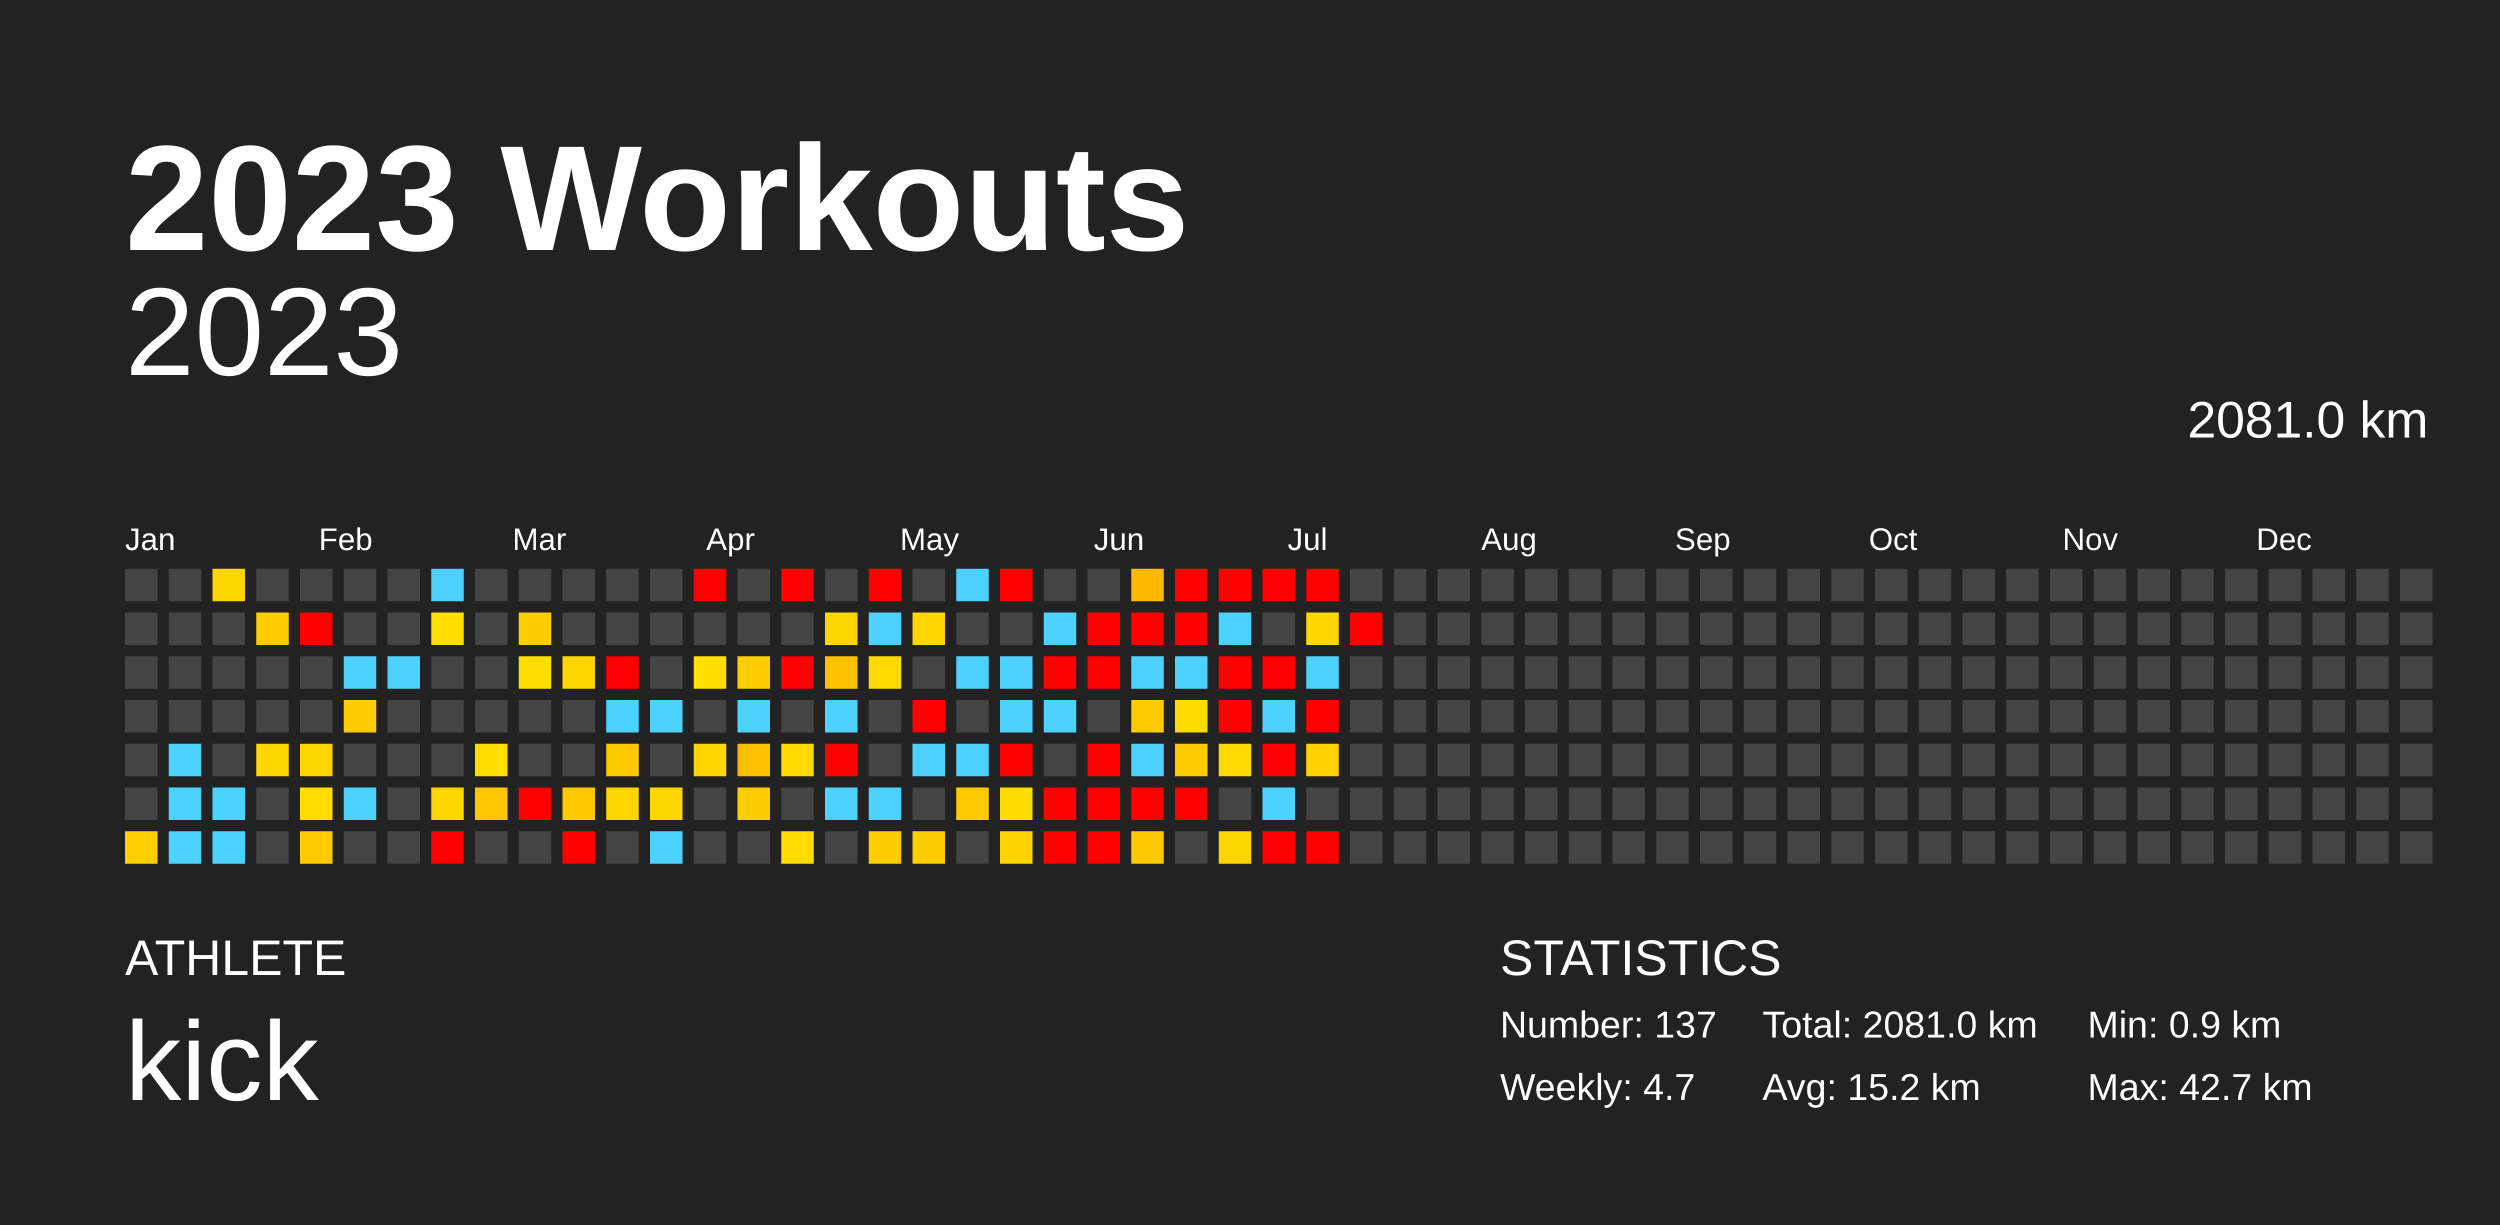
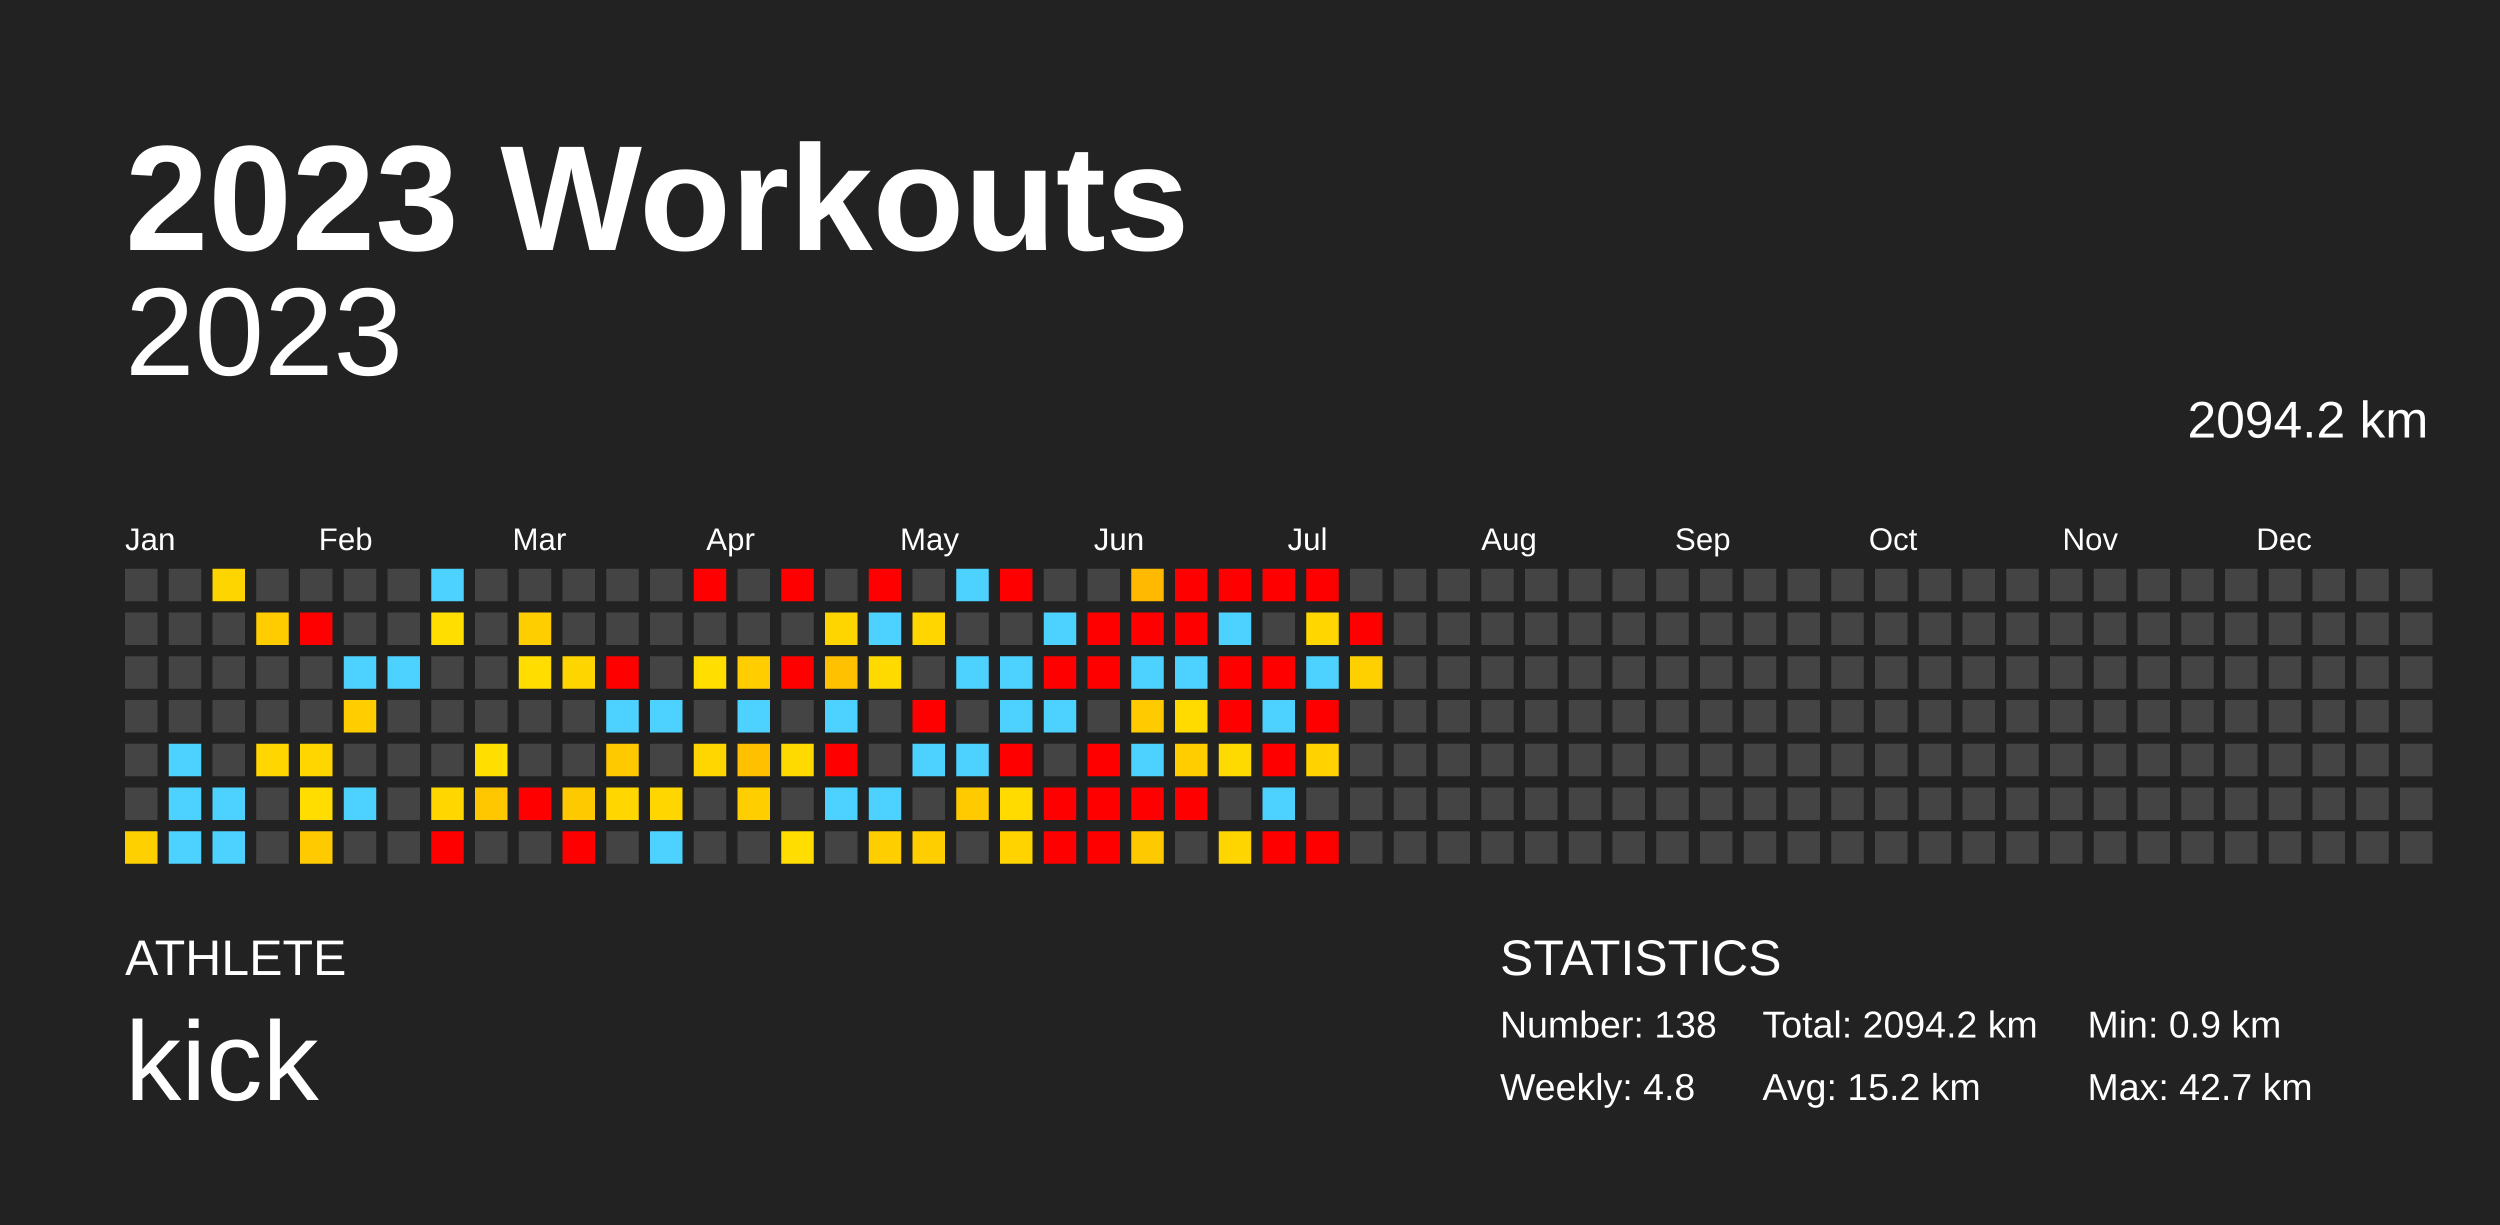
<svg xmlns="http://www.w3.org/2000/svg" baseProfile="full" height="98mm" version="1.1" viewBox="0,0,200,98" width="200mm">
  <defs />
  <rect fill="#222222" height="98" width="200" x="0" y="0" />
  <text fill="#FFFFFF" style="font-size:12px; font-family:Arial; font-weight:bold;" x="10" y="20">2023 Workouts</text>
  <text fill="#FFFFFF" style="font-size:4px; font-family:Arial" x="10" y="78">ATHLETE</text>
  <text fill="#FFFFFF" style="font-size:9px; font-family:Arial" x="10" y="88">kick</text>
  <text fill="#FFFFFF" style="font-size:4px; font-family:Arial" x="120" y="78">STATISTICS</text>
-   <text fill="#FFFFFF" style="font-size:3px; font-family:Arial" x="120" y="83">Number: 137</text>
-   <text fill="#FFFFFF" style="font-size:3px; font-family:Arial" x="120" y="88">Weekly: 4.7</text>
-   <text fill="#FFFFFF" style="font-size:3px; font-family:Arial" x="141" y="83">Total: 2081.0 km</text>
+   <text fill="#FFFFFF" style="font-size:3px; font-family:Arial" x="120" y="83">Number: 138</text>
+   <text fill="#FFFFFF" style="font-size:3px; font-family:Arial" x="120" y="88">Weekly: 4.8</text>
+   <text fill="#FFFFFF" style="font-size:3px; font-family:Arial" x="141" y="83">Total: 2094.2 km</text>
  <text fill="#FFFFFF" style="font-size:3px; font-family:Arial" x="141" y="88">Avg: 15.2 km</text>
  <text fill="#FFFFFF" style="font-size:3px; font-family:Arial" x="167" y="83">Min: 0.9 km</text>
  <text fill="#FFFFFF" style="font-size:3px; font-family:Arial" x="167" y="88">Max: 42.7 km</text>
  <text alignment-baseline="hanging" fill="#FFFFFF" style="font-size:10.0px; font-family:Arial;" x="10" y="30">2023</text>
-   <text alignment-baseline="hanging" fill="#FFFFFF" style="font-size:4.125px; font-family:Arial;" x="175" y="35">2081.0 km</text>
+   <text alignment-baseline="hanging" fill="#FFFFFF" style="font-size:4.125px; font-family:Arial;" x="175" y="35">2094.2 km</text>
  <text fill="#FFFFFF" style="font-size:2.5px; font-family:Arial" x="10.0" y="44">Jan</text>
  <text fill="#FFFFFF" style="font-size:2.5px; font-family:Arial" x="25.5" y="44">Feb</text>
  <text fill="#FFFFFF" style="font-size:2.5px; font-family:Arial" x="41.0" y="44">Mar</text>
  <text fill="#FFFFFF" style="font-size:2.5px; font-family:Arial" x="56.5" y="44">Apr</text>
  <text fill="#FFFFFF" style="font-size:2.5px; font-family:Arial" x="72.0" y="44">May</text>
  <text fill="#FFFFFF" style="font-size:2.5px; font-family:Arial" x="87.5" y="44">Jun</text>
  <text fill="#FFFFFF" style="font-size:2.5px; font-family:Arial" x="103.0" y="44">Jul</text>
  <text fill="#FFFFFF" style="font-size:2.5px; font-family:Arial" x="118.5" y="44">Aug</text>
  <text fill="#FFFFFF" style="font-size:2.5px; font-family:Arial" x="134.0" y="44">Sep</text>
  <text fill="#FFFFFF" style="font-size:2.5px; font-family:Arial" x="149.5" y="44">Oct</text>
  <text fill="#FFFFFF" style="font-size:2.5px; font-family:Arial" x="165.0" y="44">Nov</text>
  <text fill="#FFFFFF" style="font-size:2.5px; font-family:Arial" x="180.5" y="44">Dec</text>
  <rect fill="#444444" height="2.6" width="2.6" x="10.0" y="45.5" />
  <rect fill="#444444" height="2.6" width="2.6" x="10.0" y="49.0" />
  <rect fill="#444444" height="2.6" width="2.6" x="10.0" y="52.5" />
  <rect fill="#444444" height="2.6" width="2.6" x="10.0" y="56.0" />
  <rect fill="#444444" height="2.6" width="2.6" x="10.0" y="59.5" />
  <rect fill="#444444" height="2.6" width="2.6" x="10.0" y="63.0" />
  <rect fill="#ffd000" height="2.6" width="2.6" x="10.0" y="66.5" />
  <rect fill="#444444" height="2.6" width="2.6" x="13.5" y="45.5" />
  <rect fill="#444444" height="2.6" width="2.6" x="13.5" y="49.0" />
  <rect fill="#444444" height="2.6" width="2.6" x="13.5" y="52.5" />
  <rect fill="#444444" height="2.6" width="2.6" x="13.5" y="56.0" />
  <rect fill="#4dd2ff" height="2.6" width="2.6" x="13.5" y="59.5" />
  <rect fill="#4dd2ff" height="2.6" width="2.6" x="13.5" y="63.0" />
  <rect fill="#4dd2ff" height="2.6" width="2.6" x="13.5" y="66.5" />
  <rect fill="#ffd500" height="2.6" width="2.6" x="17.0" y="45.5" />
  <rect fill="#444444" height="2.6" width="2.6" x="17.0" y="49.0" />
  <rect fill="#444444" height="2.6" width="2.6" x="17.0" y="52.5" />
  <rect fill="#444444" height="2.6" width="2.6" x="17.0" y="56.0" />
  <rect fill="#444444" height="2.6" width="2.6" x="17.0" y="59.5" />
  <rect fill="#4dd2ff" height="2.6" width="2.6" x="17.0" y="63.0" />
  <rect fill="#4dd2ff" height="2.6" width="2.6" x="17.0" y="66.5" />
  <rect fill="#444444" height="2.6" width="2.6" x="20.5" y="45.5" />
  <rect fill="#ffcc00" height="2.6" width="2.6" x="20.5" y="49.0" />
  <rect fill="#444444" height="2.6" width="2.6" x="20.5" y="52.5" />
  <rect fill="#444444" height="2.6" width="2.6" x="20.5" y="56.0" />
  <rect fill="#ffd600" height="2.6" width="2.6" x="20.5" y="59.5" />
  <rect fill="#444444" height="2.6" width="2.6" x="20.5" y="63.0" />
  <rect fill="#444444" height="2.6" width="2.6" x="20.5" y="66.5" />
  <rect fill="#444444" height="2.6" width="2.6" x="24.0" y="45.5" />
  <rect fill="red" height="2.6" width="2.6" x="24.0" y="49.0" />
  <rect fill="#444444" height="2.6" width="2.6" x="24.0" y="52.5" />
  <rect fill="#444444" height="2.6" width="2.6" x="24.0" y="56.0" />
  <rect fill="#ffd600" height="2.6" width="2.6" x="24.0" y="59.5" />
  <rect fill="#ffdd00" height="2.6" width="2.6" x="24.0" y="63.0" />
  <rect fill="#ffca00" height="2.6" width="2.6" x="24.0" y="66.5" />
  <rect fill="#444444" height="2.6" width="2.6" x="27.5" y="45.5" />
  <rect fill="#444444" height="2.6" width="2.6" x="27.5" y="49.0" />
  <rect fill="#4dd2ff" height="2.6" width="2.6" x="27.5" y="52.5" />
  <rect fill="#ffcd00" height="2.6" width="2.6" x="27.5" y="56.0" />
  <rect fill="#444444" height="2.6" width="2.6" x="27.5" y="59.5" />
  <rect fill="#4dd2ff" height="2.6" width="2.6" x="27.5" y="63.0" />
  <rect fill="#444444" height="2.6" width="2.6" x="27.5" y="66.5" />
  <rect fill="#444444" height="2.6" width="2.6" x="31.0" y="45.5" />
  <rect fill="#444444" height="2.6" width="2.6" x="31.0" y="49.0" />
  <rect fill="#4dd2ff" height="2.6" width="2.6" x="31.0" y="52.5" />
  <rect fill="#444444" height="2.6" width="2.6" x="31.0" y="56.0" />
  <rect fill="#444444" height="2.6" width="2.6" x="31.0" y="59.5" />
  <rect fill="#444444" height="2.6" width="2.6" x="31.0" y="63.0" />
  <rect fill="#444444" height="2.6" width="2.6" x="31.0" y="66.5" />
  <rect fill="#4dd2ff" height="2.6" width="2.6" x="34.5" y="45.5" />
  <rect fill="#ffde00" height="2.6" width="2.6" x="34.5" y="49.0" />
  <rect fill="#444444" height="2.6" width="2.6" x="34.5" y="52.5" />
  <rect fill="#444444" height="2.6" width="2.6" x="34.5" y="56.0" />
  <rect fill="#444444" height="2.6" width="2.6" x="34.5" y="59.5" />
  <rect fill="#ffd600" height="2.6" width="2.6" x="34.5" y="63.0" />
  <rect fill="red" height="2.6" width="2.6" x="34.5" y="66.5" />
  <rect fill="#444444" height="2.6" width="2.6" x="38.0" y="45.5" />
  <rect fill="#444444" height="2.6" width="2.6" x="38.0" y="49.0" />
  <rect fill="#444444" height="2.6" width="2.6" x="38.0" y="52.5" />
  <rect fill="#444444" height="2.6" width="2.6" x="38.0" y="56.0" />
  <rect fill="#ffde00" height="2.6" width="2.6" x="38.0" y="59.5" />
  <rect fill="#ffc700" height="2.6" width="2.6" x="38.0" y="63.0" />
  <rect fill="#444444" height="2.6" width="2.6" x="38.0" y="66.5" />
  <rect fill="#444444" height="2.6" width="2.6" x="41.5" y="45.5" />
  <rect fill="#ffce00" height="2.6" width="2.6" x="41.5" y="49.0" />
  <rect fill="#ffdd00" height="2.6" width="2.6" x="41.5" y="52.5" />
  <rect fill="#444444" height="2.6" width="2.6" x="41.5" y="56.0" />
  <rect fill="#444444" height="2.6" width="2.6" x="41.5" y="59.5" />
  <rect fill="red" height="2.6" width="2.6" x="41.5" y="63.0" />
  <rect fill="#444444" height="2.6" width="2.6" x="41.5" y="66.5" />
  <rect fill="#444444" height="2.6" width="2.6" x="45.0" y="45.5" />
  <rect fill="#444444" height="2.6" width="2.6" x="45.0" y="49.0" />
  <rect fill="#ffd500" height="2.6" width="2.6" x="45.0" y="52.5" />
  <rect fill="#444444" height="2.6" width="2.6" x="45.0" y="56.0" />
  <rect fill="#444444" height="2.6" width="2.6" x="45.0" y="59.5" />
  <rect fill="#ffc900" height="2.6" width="2.6" x="45.0" y="63.0" />
  <rect fill="red" height="2.6" width="2.6" x="45.0" y="66.5" />
  <rect fill="#444444" height="2.6" width="2.6" x="48.5" y="45.5" />
  <rect fill="#444444" height="2.6" width="2.6" x="48.5" y="49.0" />
  <rect fill="red" height="2.6" width="2.6" x="48.5" y="52.5" />
  <rect fill="#4dd2ff" height="2.6" width="2.6" x="48.5" y="56.0" />
  <rect fill="#ffc900" height="2.6" width="2.6" x="48.5" y="59.5" />
  <rect fill="#ffd600" height="2.6" width="2.6" x="48.5" y="63.0" />
  <rect fill="#444444" height="2.6" width="2.6" x="48.5" y="66.5" />
  <rect fill="#444444" height="2.6" width="2.6" x="52.0" y="45.5" />
  <rect fill="#444444" height="2.6" width="2.6" x="52.0" y="49.0" />
  <rect fill="#444444" height="2.6" width="2.6" x="52.0" y="52.5" />
  <rect fill="#4dd2ff" height="2.6" width="2.6" x="52.0" y="56.0" />
  <rect fill="#444444" height="2.6" width="2.6" x="52.0" y="59.5" />
  <rect fill="#ffd600" height="2.6" width="2.6" x="52.0" y="63.0" />
  <rect fill="#4dd2ff" height="2.6" width="2.6" x="52.0" y="66.5" />
  <rect fill="red" height="2.6" width="2.6" x="55.5" y="45.5" />
  <rect fill="#444444" height="2.6" width="2.6" x="55.5" y="49.0" />
  <rect fill="#ffde00" height="2.6" width="2.6" x="55.5" y="52.5" />
  <rect fill="#444444" height="2.6" width="2.6" x="55.5" y="56.0" />
  <rect fill="#ffd600" height="2.6" width="2.6" x="55.5" y="59.5" />
  <rect fill="#444444" height="2.6" width="2.6" x="55.5" y="63.0" />
  <rect fill="#444444" height="2.6" width="2.6" x="55.5" y="66.5" />
  <rect fill="#444444" height="2.6" width="2.6" x="59.0" y="45.5" />
  <rect fill="#444444" height="2.6" width="2.6" x="59.0" y="49.0" />
  <rect fill="#ffcd00" height="2.6" width="2.6" x="59.0" y="52.5" />
  <rect fill="#4dd2ff" height="2.6" width="2.6" x="59.0" y="56.0" />
  <rect fill="#ffc000" height="2.6" width="2.6" x="59.0" y="59.5" />
  <rect fill="#ffce00" height="2.6" width="2.6" x="59.0" y="63.0" />
  <rect fill="#444444" height="2.6" width="2.6" x="59.0" y="66.5" />
  <rect fill="red" height="2.6" width="2.6" x="62.5" y="45.5" />
  <rect fill="#444444" height="2.6" width="2.6" x="62.5" y="49.0" />
  <rect fill="red" height="2.6" width="2.6" x="62.5" y="52.5" />
  <rect fill="#444444" height="2.6" width="2.6" x="62.5" y="56.0" />
  <rect fill="#ffda00" height="2.6" width="2.6" x="62.5" y="59.5" />
  <rect fill="#444444" height="2.6" width="2.6" x="62.5" y="63.0" />
  <rect fill="#ffdd00" height="2.6" width="2.6" x="62.5" y="66.5" />
  <rect fill="#444444" height="2.6" width="2.6" x="66.0" y="45.5" />
  <rect fill="#ffd500" height="2.6" width="2.6" x="66.0" y="49.0" />
  <rect fill="#ffc100" height="2.6" width="2.6" x="66.0" y="52.5" />
  <rect fill="#4dd2ff" height="2.6" width="2.6" x="66.0" y="56.0" />
  <rect fill="red" height="2.6" width="2.6" x="66.0" y="59.5" />
  <rect fill="#4dd2ff" height="2.6" width="2.6" x="66.0" y="63.0" />
  <rect fill="#444444" height="2.6" width="2.6" x="66.0" y="66.5" />
  <rect fill="red" height="2.6" width="2.6" x="69.5" y="45.5" />
  <rect fill="#4dd2ff" height="2.6" width="2.6" x="69.5" y="49.0" />
  <rect fill="#ffda00" height="2.6" width="2.6" x="69.5" y="52.5" />
  <rect fill="#444444" height="2.6" width="2.6" x="69.5" y="56.0" />
  <rect fill="#444444" height="2.6" width="2.6" x="69.5" y="59.5" />
  <rect fill="#4dd2ff" height="2.6" width="2.6" x="69.5" y="63.0" />
  <rect fill="#ffce00" height="2.6" width="2.6" x="69.5" y="66.5" />
  <rect fill="#444444" height="2.6" width="2.6" x="73.0" y="45.5" />
  <rect fill="#ffd600" height="2.6" width="2.6" x="73.0" y="49.0" />
  <rect fill="#444444" height="2.6" width="2.6" x="73.0" y="52.5" />
  <rect fill="red" height="2.6" width="2.6" x="73.0" y="56.0" />
  <rect fill="#4dd2ff" height="2.6" width="2.6" x="73.0" y="59.5" />
  <rect fill="#444444" height="2.6" width="2.6" x="73.0" y="63.0" />
  <rect fill="#ffce00" height="2.6" width="2.6" x="73.0" y="66.5" />
  <rect fill="#4dd2ff" height="2.6" width="2.6" x="76.5" y="45.5" />
  <rect fill="#444444" height="2.6" width="2.6" x="76.5" y="49.0" />
  <rect fill="#4dd2ff" height="2.6" width="2.6" x="76.5" y="52.5" />
  <rect fill="#444444" height="2.6" width="2.6" x="76.5" y="56.0" />
  <rect fill="#4dd2ff" height="2.6" width="2.6" x="76.5" y="59.5" />
  <rect fill="#ffca00" height="2.6" width="2.6" x="76.5" y="63.0" />
  <rect fill="#444444" height="2.6" width="2.6" x="76.5" y="66.5" />
  <rect fill="red" height="2.6" width="2.6" x="80.0" y="45.5" />
  <rect fill="#444444" height="2.6" width="2.6" x="80.0" y="49.0" />
  <rect fill="#4dd2ff" height="2.6" width="2.6" x="80.0" y="52.5" />
  <rect fill="#4dd2ff" height="2.6" width="2.6" x="80.0" y="56.0" />
  <rect fill="red" height="2.6" width="2.6" x="80.0" y="59.5" />
  <rect fill="#ffdb00" height="2.6" width="2.6" x="80.0" y="63.0" />
  <rect fill="#ffd300" height="2.6" width="2.6" x="80.0" y="66.5" />
  <rect fill="#444444" height="2.6" width="2.6" x="83.5" y="45.5" />
  <rect fill="#4dd2ff" height="2.6" width="2.6" x="83.5" y="49.0" />
  <rect fill="red" height="2.6" width="2.6" x="83.5" y="52.5" />
  <rect fill="#4dd2ff" height="2.6" width="2.6" x="83.5" y="56.0" />
  <rect fill="#444444" height="2.6" width="2.6" x="83.5" y="59.5" />
  <rect fill="red" height="2.6" width="2.6" x="83.5" y="63.0" />
  <rect fill="red" height="2.6" width="2.6" x="83.5" y="66.5" />
  <rect fill="#444444" height="2.6" width="2.6" x="87.0" y="45.5" />
  <rect fill="red" height="2.6" width="2.6" x="87.0" y="49.0" />
  <rect fill="red" height="2.6" width="2.6" x="87.0" y="52.5" />
  <rect fill="#444444" height="2.6" width="2.6" x="87.0" y="56.0" />
  <rect fill="red" height="2.6" width="2.6" x="87.0" y="59.5" />
  <rect fill="red" height="2.6" width="2.6" x="87.0" y="63.0" />
  <rect fill="red" height="2.6" width="2.6" x="87.0" y="66.5" />
  <rect fill="#ffb900" height="2.6" width="2.6" x="90.5" y="45.5" />
  <rect fill="red" height="2.6" width="2.6" x="90.5" y="49.0" />
  <rect fill="#4dd2ff" height="2.6" width="2.6" x="90.5" y="52.5" />
  <rect fill="#ffca00" height="2.6" width="2.6" x="90.5" y="56.0" />
  <rect fill="#4dd2ff" height="2.6" width="2.6" x="90.5" y="59.5" />
  <rect fill="red" height="2.6" width="2.6" x="90.5" y="63.0" />
  <rect fill="#ffc900" height="2.6" width="2.6" x="90.5" y="66.5" />
  <rect fill="red" height="2.6" width="2.6" x="94.0" y="45.5" />
  <rect fill="red" height="2.6" width="2.6" x="94.0" y="49.0" />
  <rect fill="#4dd2ff" height="2.6" width="2.6" x="94.0" y="52.5" />
  <rect fill="#ffdb00" height="2.6" width="2.6" x="94.0" y="56.0" />
  <rect fill="#ffcd00" height="2.6" width="2.6" x="94.0" y="59.5" />
  <rect fill="red" height="2.6" width="2.6" x="94.0" y="63.0" />
  <rect fill="#444444" height="2.6" width="2.6" x="94.0" y="66.5" />
  <rect fill="red" height="2.6" width="2.6" x="97.5" y="45.5" />
  <rect fill="#4dd2ff" height="2.6" width="2.6" x="97.5" y="49.0" />
  <rect fill="red" height="2.6" width="2.6" x="97.5" y="52.5" />
  <rect fill="red" height="2.6" width="2.6" x="97.5" y="56.0" />
  <rect fill="#ffda00" height="2.6" width="2.6" x="97.5" y="59.5" />
  <rect fill="#444444" height="2.6" width="2.6" x="97.5" y="63.0" />
  <rect fill="#ffd500" height="2.6" width="2.6" x="97.5" y="66.5" />
  <rect fill="red" height="2.6" width="2.6" x="101.0" y="45.5" />
  <rect fill="#444444" height="2.6" width="2.6" x="101.0" y="49.0" />
  <rect fill="red" height="2.6" width="2.6" x="101.0" y="52.5" />
  <rect fill="#4dd2ff" height="2.6" width="2.6" x="101.0" y="56.0" />
  <rect fill="red" height="2.6" width="2.6" x="101.0" y="59.5" />
  <rect fill="#4dd2ff" height="2.6" width="2.6" x="101.0" y="63.0" />
  <rect fill="red" height="2.6" width="2.6" x="101.0" y="66.5" />
  <rect fill="red" height="2.6" width="2.6" x="104.5" y="45.5" />
  <rect fill="#ffd600" height="2.6" width="2.6" x="104.5" y="49.0" />
  <rect fill="#4dd2ff" height="2.6" width="2.6" x="104.5" y="52.5" />
  <rect fill="red" height="2.6" width="2.6" x="104.5" y="56.0" />
  <rect fill="#ffd200" height="2.6" width="2.6" x="104.5" y="59.5" />
  <rect fill="#444444" height="2.6" width="2.6" x="104.5" y="63.0" />
  <rect fill="red" height="2.6" width="2.6" x="104.5" y="66.5" />
  <rect fill="#444444" height="2.6" width="2.6" x="108.0" y="45.5" />
  <rect fill="red" height="2.6" width="2.6" x="108.0" y="49.0" />
-   <rect fill="#444444" height="2.6" width="2.6" x="108.0" y="52.5" />
+   <rect fill="#ffd000" height="2.6" width="2.6" x="108.0" y="52.5" />
  <rect fill="#444444" height="2.6" width="2.6" x="108.0" y="56.0" />
  <rect fill="#444444" height="2.6" width="2.6" x="108.0" y="59.5" />
  <rect fill="#444444" height="2.6" width="2.6" x="108.0" y="63.0" />
  <rect fill="#444444" height="2.6" width="2.6" x="108.0" y="66.5" />
  <rect fill="#444444" height="2.6" width="2.6" x="111.5" y="45.5" />
  <rect fill="#444444" height="2.6" width="2.6" x="111.5" y="49.0" />
  <rect fill="#444444" height="2.6" width="2.6" x="111.5" y="52.5" />
  <rect fill="#444444" height="2.6" width="2.6" x="111.5" y="56.0" />
  <rect fill="#444444" height="2.6" width="2.6" x="111.5" y="59.5" />
  <rect fill="#444444" height="2.6" width="2.6" x="111.5" y="63.0" />
  <rect fill="#444444" height="2.6" width="2.6" x="111.5" y="66.5" />
  <rect fill="#444444" height="2.6" width="2.6" x="115.0" y="45.5" />
  <rect fill="#444444" height="2.6" width="2.6" x="115.0" y="49.0" />
  <rect fill="#444444" height="2.6" width="2.6" x="115.0" y="52.5" />
  <rect fill="#444444" height="2.6" width="2.6" x="115.0" y="56.0" />
  <rect fill="#444444" height="2.6" width="2.6" x="115.0" y="59.5" />
  <rect fill="#444444" height="2.6" width="2.6" x="115.0" y="63.0" />
  <rect fill="#444444" height="2.6" width="2.6" x="115.0" y="66.5" />
  <rect fill="#444444" height="2.6" width="2.6" x="118.5" y="45.5" />
  <rect fill="#444444" height="2.6" width="2.6" x="118.5" y="49.0" />
  <rect fill="#444444" height="2.6" width="2.6" x="118.5" y="52.5" />
  <rect fill="#444444" height="2.6" width="2.6" x="118.5" y="56.0" />
  <rect fill="#444444" height="2.6" width="2.6" x="118.5" y="59.5" />
  <rect fill="#444444" height="2.6" width="2.6" x="118.5" y="63.0" />
  <rect fill="#444444" height="2.6" width="2.6" x="118.5" y="66.5" />
  <rect fill="#444444" height="2.6" width="2.6" x="122.0" y="45.5" />
  <rect fill="#444444" height="2.6" width="2.6" x="122.0" y="49.0" />
  <rect fill="#444444" height="2.6" width="2.6" x="122.0" y="52.5" />
  <rect fill="#444444" height="2.6" width="2.6" x="122.0" y="56.0" />
  <rect fill="#444444" height="2.6" width="2.6" x="122.0" y="59.5" />
  <rect fill="#444444" height="2.6" width="2.6" x="122.0" y="63.0" />
  <rect fill="#444444" height="2.6" width="2.6" x="122.0" y="66.5" />
  <rect fill="#444444" height="2.6" width="2.6" x="125.5" y="45.5" />
  <rect fill="#444444" height="2.6" width="2.6" x="125.5" y="49.0" />
  <rect fill="#444444" height="2.6" width="2.6" x="125.5" y="52.5" />
  <rect fill="#444444" height="2.6" width="2.6" x="125.5" y="56.0" />
  <rect fill="#444444" height="2.6" width="2.6" x="125.5" y="59.5" />
  <rect fill="#444444" height="2.6" width="2.6" x="125.5" y="63.0" />
  <rect fill="#444444" height="2.6" width="2.6" x="125.5" y="66.5" />
  <rect fill="#444444" height="2.6" width="2.6" x="129.0" y="45.5" />
  <rect fill="#444444" height="2.6" width="2.6" x="129.0" y="49.0" />
  <rect fill="#444444" height="2.6" width="2.6" x="129.0" y="52.5" />
  <rect fill="#444444" height="2.6" width="2.6" x="129.0" y="56.0" />
  <rect fill="#444444" height="2.6" width="2.6" x="129.0" y="59.5" />
  <rect fill="#444444" height="2.6" width="2.6" x="129.0" y="63.0" />
  <rect fill="#444444" height="2.6" width="2.6" x="129.0" y="66.5" />
  <rect fill="#444444" height="2.6" width="2.6" x="132.5" y="45.5" />
  <rect fill="#444444" height="2.6" width="2.6" x="132.5" y="49.0" />
  <rect fill="#444444" height="2.6" width="2.6" x="132.5" y="52.5" />
  <rect fill="#444444" height="2.6" width="2.6" x="132.5" y="56.0" />
  <rect fill="#444444" height="2.6" width="2.6" x="132.5" y="59.5" />
  <rect fill="#444444" height="2.6" width="2.6" x="132.5" y="63.0" />
  <rect fill="#444444" height="2.6" width="2.6" x="132.5" y="66.5" />
  <rect fill="#444444" height="2.6" width="2.6" x="136.0" y="45.5" />
  <rect fill="#444444" height="2.6" width="2.6" x="136.0" y="49.0" />
  <rect fill="#444444" height="2.6" width="2.6" x="136.0" y="52.5" />
  <rect fill="#444444" height="2.6" width="2.6" x="136.0" y="56.0" />
  <rect fill="#444444" height="2.6" width="2.6" x="136.0" y="59.5" />
  <rect fill="#444444" height="2.6" width="2.6" x="136.0" y="63.0" />
  <rect fill="#444444" height="2.6" width="2.6" x="136.0" y="66.5" />
  <rect fill="#444444" height="2.6" width="2.6" x="139.5" y="45.5" />
  <rect fill="#444444" height="2.6" width="2.6" x="139.5" y="49.0" />
  <rect fill="#444444" height="2.6" width="2.6" x="139.5" y="52.5" />
  <rect fill="#444444" height="2.6" width="2.6" x="139.5" y="56.0" />
  <rect fill="#444444" height="2.6" width="2.6" x="139.5" y="59.5" />
  <rect fill="#444444" height="2.6" width="2.6" x="139.5" y="63.0" />
  <rect fill="#444444" height="2.6" width="2.6" x="139.5" y="66.5" />
  <rect fill="#444444" height="2.6" width="2.6" x="143.0" y="45.5" />
  <rect fill="#444444" height="2.6" width="2.6" x="143.0" y="49.0" />
  <rect fill="#444444" height="2.6" width="2.6" x="143.0" y="52.5" />
  <rect fill="#444444" height="2.6" width="2.6" x="143.0" y="56.0" />
  <rect fill="#444444" height="2.6" width="2.6" x="143.0" y="59.5" />
  <rect fill="#444444" height="2.6" width="2.6" x="143.0" y="63.0" />
  <rect fill="#444444" height="2.6" width="2.6" x="143.0" y="66.5" />
  <rect fill="#444444" height="2.6" width="2.6" x="146.5" y="45.5" />
  <rect fill="#444444" height="2.6" width="2.6" x="146.5" y="49.0" />
  <rect fill="#444444" height="2.6" width="2.6" x="146.5" y="52.5" />
  <rect fill="#444444" height="2.6" width="2.6" x="146.5" y="56.0" />
  <rect fill="#444444" height="2.6" width="2.6" x="146.5" y="59.5" />
  <rect fill="#444444" height="2.6" width="2.6" x="146.5" y="63.0" />
  <rect fill="#444444" height="2.6" width="2.6" x="146.5" y="66.5" />
  <rect fill="#444444" height="2.6" width="2.6" x="150.0" y="45.5" />
  <rect fill="#444444" height="2.6" width="2.6" x="150.0" y="49.0" />
  <rect fill="#444444" height="2.6" width="2.6" x="150.0" y="52.5" />
  <rect fill="#444444" height="2.6" width="2.6" x="150.0" y="56.0" />
  <rect fill="#444444" height="2.6" width="2.6" x="150.0" y="59.5" />
  <rect fill="#444444" height="2.6" width="2.6" x="150.0" y="63.0" />
  <rect fill="#444444" height="2.6" width="2.6" x="150.0" y="66.5" />
  <rect fill="#444444" height="2.6" width="2.6" x="153.5" y="45.5" />
  <rect fill="#444444" height="2.6" width="2.6" x="153.5" y="49.0" />
  <rect fill="#444444" height="2.6" width="2.6" x="153.5" y="52.5" />
  <rect fill="#444444" height="2.6" width="2.6" x="153.5" y="56.0" />
  <rect fill="#444444" height="2.6" width="2.6" x="153.5" y="59.5" />
  <rect fill="#444444" height="2.6" width="2.6" x="153.5" y="63.0" />
  <rect fill="#444444" height="2.6" width="2.6" x="153.5" y="66.5" />
  <rect fill="#444444" height="2.6" width="2.6" x="157.0" y="45.5" />
  <rect fill="#444444" height="2.6" width="2.6" x="157.0" y="49.0" />
  <rect fill="#444444" height="2.6" width="2.6" x="157.0" y="52.5" />
  <rect fill="#444444" height="2.6" width="2.6" x="157.0" y="56.0" />
  <rect fill="#444444" height="2.6" width="2.6" x="157.0" y="59.5" />
  <rect fill="#444444" height="2.6" width="2.6" x="157.0" y="63.0" />
  <rect fill="#444444" height="2.6" width="2.6" x="157.0" y="66.5" />
  <rect fill="#444444" height="2.6" width="2.6" x="160.5" y="45.5" />
  <rect fill="#444444" height="2.6" width="2.6" x="160.5" y="49.0" />
  <rect fill="#444444" height="2.6" width="2.6" x="160.5" y="52.5" />
  <rect fill="#444444" height="2.6" width="2.6" x="160.5" y="56.0" />
  <rect fill="#444444" height="2.6" width="2.6" x="160.5" y="59.5" />
  <rect fill="#444444" height="2.6" width="2.6" x="160.5" y="63.0" />
  <rect fill="#444444" height="2.6" width="2.6" x="160.5" y="66.5" />
  <rect fill="#444444" height="2.6" width="2.6" x="164.0" y="45.5" />
  <rect fill="#444444" height="2.6" width="2.6" x="164.0" y="49.0" />
  <rect fill="#444444" height="2.6" width="2.6" x="164.0" y="52.5" />
  <rect fill="#444444" height="2.6" width="2.6" x="164.0" y="56.0" />
  <rect fill="#444444" height="2.6" width="2.6" x="164.0" y="59.5" />
  <rect fill="#444444" height="2.6" width="2.6" x="164.0" y="63.0" />
  <rect fill="#444444" height="2.6" width="2.6" x="164.0" y="66.5" />
  <rect fill="#444444" height="2.6" width="2.6" x="167.5" y="45.5" />
  <rect fill="#444444" height="2.6" width="2.6" x="167.5" y="49.0" />
  <rect fill="#444444" height="2.6" width="2.6" x="167.5" y="52.5" />
  <rect fill="#444444" height="2.6" width="2.6" x="167.5" y="56.0" />
  <rect fill="#444444" height="2.6" width="2.6" x="167.5" y="59.5" />
  <rect fill="#444444" height="2.6" width="2.6" x="167.5" y="63.0" />
  <rect fill="#444444" height="2.6" width="2.6" x="167.5" y="66.5" />
  <rect fill="#444444" height="2.6" width="2.6" x="171.0" y="45.5" />
  <rect fill="#444444" height="2.6" width="2.6" x="171.0" y="49.0" />
  <rect fill="#444444" height="2.6" width="2.6" x="171.0" y="52.5" />
  <rect fill="#444444" height="2.6" width="2.6" x="171.0" y="56.0" />
  <rect fill="#444444" height="2.6" width="2.6" x="171.0" y="59.5" />
  <rect fill="#444444" height="2.6" width="2.6" x="171.0" y="63.0" />
  <rect fill="#444444" height="2.6" width="2.6" x="171.0" y="66.5" />
  <rect fill="#444444" height="2.6" width="2.6" x="174.5" y="45.5" />
  <rect fill="#444444" height="2.6" width="2.6" x="174.5" y="49.0" />
  <rect fill="#444444" height="2.6" width="2.6" x="174.5" y="52.5" />
  <rect fill="#444444" height="2.6" width="2.6" x="174.5" y="56.0" />
  <rect fill="#444444" height="2.6" width="2.6" x="174.5" y="59.5" />
  <rect fill="#444444" height="2.6" width="2.6" x="174.5" y="63.0" />
  <rect fill="#444444" height="2.6" width="2.6" x="174.5" y="66.5" />
  <rect fill="#444444" height="2.6" width="2.6" x="178.0" y="45.5" />
  <rect fill="#444444" height="2.6" width="2.6" x="178.0" y="49.0" />
  <rect fill="#444444" height="2.6" width="2.6" x="178.0" y="52.5" />
  <rect fill="#444444" height="2.6" width="2.6" x="178.0" y="56.0" />
  <rect fill="#444444" height="2.6" width="2.6" x="178.0" y="59.5" />
  <rect fill="#444444" height="2.6" width="2.6" x="178.0" y="63.0" />
  <rect fill="#444444" height="2.6" width="2.6" x="178.0" y="66.5" />
  <rect fill="#444444" height="2.6" width="2.6" x="181.5" y="45.5" />
  <rect fill="#444444" height="2.6" width="2.6" x="181.5" y="49.0" />
  <rect fill="#444444" height="2.6" width="2.6" x="181.5" y="52.5" />
  <rect fill="#444444" height="2.6" width="2.6" x="181.5" y="56.0" />
  <rect fill="#444444" height="2.6" width="2.6" x="181.5" y="59.5" />
  <rect fill="#444444" height="2.6" width="2.6" x="181.5" y="63.0" />
  <rect fill="#444444" height="2.6" width="2.6" x="181.5" y="66.5" />
  <rect fill="#444444" height="2.6" width="2.6" x="185.0" y="45.5" />
  <rect fill="#444444" height="2.6" width="2.6" x="185.0" y="49.0" />
  <rect fill="#444444" height="2.6" width="2.6" x="185.0" y="52.5" />
  <rect fill="#444444" height="2.6" width="2.6" x="185.0" y="56.0" />
  <rect fill="#444444" height="2.6" width="2.6" x="185.0" y="59.5" />
  <rect fill="#444444" height="2.6" width="2.6" x="185.0" y="63.0" />
  <rect fill="#444444" height="2.6" width="2.6" x="185.0" y="66.5" />
  <rect fill="#444444" height="2.6" width="2.6" x="188.5" y="45.5" />
  <rect fill="#444444" height="2.6" width="2.6" x="188.5" y="49.0" />
  <rect fill="#444444" height="2.6" width="2.6" x="188.5" y="52.5" />
  <rect fill="#444444" height="2.6" width="2.6" x="188.5" y="56.0" />
  <rect fill="#444444" height="2.6" width="2.6" x="188.5" y="59.5" />
  <rect fill="#444444" height="2.6" width="2.6" x="188.5" y="63.0" />
  <rect fill="#444444" height="2.6" width="2.6" x="188.5" y="66.5" />
  <rect fill="#444444" height="2.6" width="2.6" x="192.0" y="45.5" />
  <rect fill="#444444" height="2.6" width="2.6" x="192.0" y="49.0" />
  <rect fill="#444444" height="2.6" width="2.6" x="192.0" y="52.5" />
  <rect fill="#444444" height="2.6" width="2.6" x="192.0" y="56.0" />
  <rect fill="#444444" height="2.6" width="2.6" x="192.0" y="59.5" />
  <rect fill="#444444" height="2.6" width="2.6" x="192.0" y="63.0" />
  <rect fill="#444444" height="2.6" width="2.6" x="192.0" y="66.5" />
</svg>
